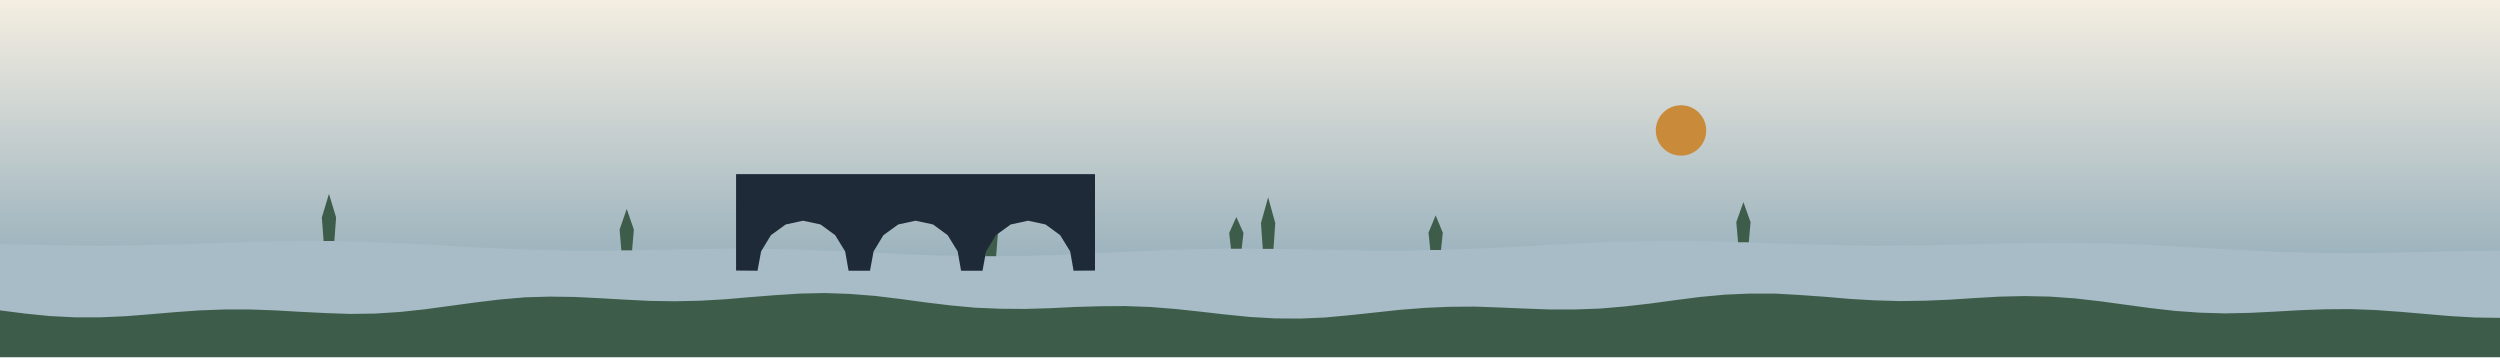
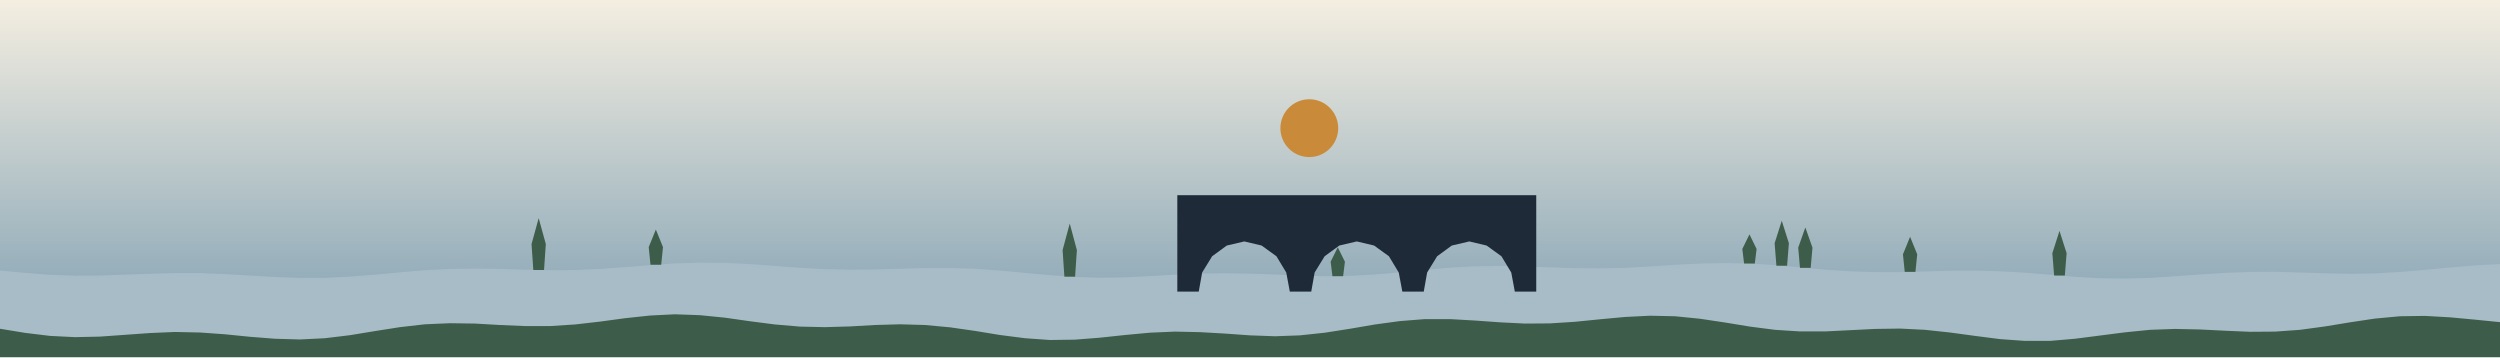
<svg xmlns="http://www.w3.org/2000/svg" viewBox="0 0 1400 200" width="1400" height="200">
  <defs>
    <linearGradient id="cielo" x1="0" y1="0" x2="0" y2="1">
      <stop offset="0" stop-color="#F4EEE1" />
      <stop offset="1" stop-color="#7A9CB0" />
    </linearGradient>
  </defs>
  <rect width="1400" height="200" fill="url(#cielo)" />
-   <circle cx="941.365" cy="73.054" r="14.116" fill="#C98B3A" />
-   <polygon points="0,136.6 14,137 28,137.3 42,137.5 56,137.6 70,137.5 84,137.2 98,136.9 112,136.4 126,135.9 140,135.5 154,135.1 168,134.9 182,135 196,135.2 210,135.6 224,136.2 238,136.9 252,137.7 266,138.5 280,139.2 294,139.7 308,140.1 322,140.3 336,140.3 350,140.2 364,140 378,139.7 392,139.5 406,139.3 420,139.3 434,139.5 448,139.8 462,140.3 476,140.9 490,141.5 504,142.2 518,142.8 532,143.2 546,143.4 560,143.4 574,143.3 588,142.9 602,142.3 616,141.7 630,141.1 644,140.4 658,139.9 672,139.5 686,139.3 700,139.3 714,139.4 728,139.6 742,139.9 756,140.1 770,140.3 784,140.3 798,140.1 812,139.8 826,139.3 840,138.6 854,137.9 868,137.1 882,136.4 896,135.7 910,135.3 924,135 938,134.9 952,135 966,135.3 980,135.8 994,136.3 1008,136.7 1022,137.1 1036,137.4 1050,137.6 1064,137.5 1078,137.4 1092,137.1 1106,136.7 1120,136.4 1134,136.1 1148,136 1162,136 1176,136.2 1190,136.6 1204,137.2 1218,138 1232,138.8 1246,139.6 1260,140.3 1274,141 1288,141.4 1302,141.7 1316,141.8 1330,141.7 1344,141.4 1358,141.1 1372,140.8 1386,140.5 1400,140.3 1400,200 0,200" fill="#A7BCC7" />
-   <polygon points="973.317,135.653 972.317,124.408 976.317,113.164 980.317,124.408 979.317,135.653" fill="#3E5C4A" />
-   <polygon points="347.964,140.174 346.964,128.59 350.964,117.005 354.964,128.59 353.964,140.174" fill="#3E5C4A" />
-   <polygon points="707.15,139.358 706.15,124.93 710.15,110.502 714.15,124.93 713.15,139.358" fill="#3E5C4A" />
-   <polygon points="551.827,143.462 550.827,130.927 554.827,118.392 558.827,130.927 557.827,143.462" fill="#3E5C4A" />
-   <polygon points="800.961,140.014 799.961,130.318 803.961,120.622 807.961,130.318 806.961,140.014" fill="#3E5C4A" />
-   <polygon points="181.224,134.977 180.224,121.773 184.224,108.57 188.224,121.773 187.224,134.977" fill="#3E5C4A" />
-   <polygon points="689.344,139.298 688.344,130.421 692.344,121.545 696.344,130.421 695.344,139.298" fill="#3E5C4A" />
-   <polygon points="412.2,151.5 412.2,97.5 613.2,97.5 613.2,151.5 601.2,151.6 599.3,140.8 593.7,131.7 585.5,125.7 575.7,123.6 566,125.7 557.7,131.7 552.2,140.8 550.2,151.6 538.2,151.6 536.3,140.8 530.7,131.7 522.5,125.7 512.7,123.6 503,125.7 494.7,131.7 489.2,140.8 487.2,151.6 475.2,151.6 473.3,140.8 467.7,131.7 459.5,125.7 449.7,123.6 440,125.7 431.7,131.7 426.2,140.8 424.2,151.6" fill="#1E2A38" />
-   <polygon points="0,173.8 14,175.6 28,177 42,177.7 56,177.7 70,177.1 84,176 98,174.8 112,173.8 126,173.3 140,173.3 154,173.8 168,174.6 182,175.3 196,175.8 210,175.6 224,174.7 238,173.2 252,171.3 266,169.4 280,167.7 294,166.5 308,166.1 322,166.3 336,167 350,167.8 364,168.5 378,168.7 392,168.4 406,167.6 420,166.4 434,165.3 448,164.4 462,164.1 476,164.6 490,165.7 504,167.4 518,169.3 532,171 546,172.3 560,172.9 574,173 588,172.6 602,171.9 616,171.5 630,171.4 644,171.9 658,173 672,174.5 686,176.1 700,177.5 714,178.3 728,178.4 742,177.8 756,176.5 770,175 784,173.5 798,172.4 812,171.8 826,171.7 840,172.2 854,172.8 868,173.3 882,173.3 896,172.8 910,171.6 924,170 938,168.1 952,166.3 966,165 980,164.4 994,164.4 1008,165.2 1022,166.2 1036,167.4 1050,168.2 1064,168.6 1078,168.4 1092,167.8 1106,166.9 1120,166.1 1134,165.8 1148,166.1 1162,167.1 1176,168.7 1190,170.6 1204,172.5 1218,174.1 1232,175.1 1246,175.5 1260,175.2 1274,174.5 1288,173.7 1302,173.2 1316,173.1 1330,173.6 1344,174.6 1358,175.8 1372,177 1386,177.8 1400,178 1400,200 0,200" fill="#3E5C4A" />
+   <circle cx="733.206" cy="71.776" r="16.19" fill="#C98B3A" />
+   <polygon points="0,151.5 14,152.8 28,153.9 42,154.4 56,154.3 70,153.8 84,153.3 98,152.9 112,152.9 126,153.5 140,154.3 154,155.1 168,155.6 182,155.6 196,154.9 210,153.8 224,152.5 238,151.3 252,150.6 266,150.4 280,150.6 294,151 308,151.3 322,151.2 336,150.6 350,149.6 364,148.5 378,147.5 392,147.1 406,147.2 420,147.9 434,148.9 448,150 462,150.7 476,151 490,150.9 504,150.5 518,150.1 532,150.1 546,150.5 560,151.5 574,152.8 588,154.1 602,155.1 616,155.5 630,155.3 644,154.6 658,153.8 672,153.2 686,153 700,153.2 714,153.7 728,154.3 742,154.7 756,154.5 770,153.7 784,152.5 798,151.1 812,149.9 826,149.1 840,148.9 854,149.2 868,149.7 882,150.2 896,150.3 910,150 924,149.2 938,148.3 952,147.6 966,147.3 980,147.6 994,148.5 1008,149.7 1022,151 1036,151.9 1050,152.4 1064,152.4 1078,152 1092,151.6 1106,151.5 1120,151.9 1134,152.7 1148,153.8 1162,155 1176,155.8 1190,156 1204,155.6 1218,154.7 1232,153.7 1246,152.8 1260,152.3 1274,152.2 1288,152.6 1302,153 1316,153.3 1330,153.1 1344,152.3 1358,151.1 1372,149.8 1386,148.6 1400,147.9 1400,200 0,200" fill="#A7BCC7" />
+   <polygon points="298.659,151.204 297.659,136.685 301.659,122.165 305.659,136.685 304.659,151.204" fill="#3E5C4A" />
+   <polygon points="1066.65,152.244 1065.65,142.421 1069.65,132.598 1073.65,142.421 1072.65,152.244" fill="#3E5C4A" />
+   <polygon points="746.155,154.653 745.155,146.565 749.155,138.476 753.155,146.565 752.155,154.653" fill="#3E5C4A" />
+   <polygon points="1007.99,150.011 1006.99,138.699 1010.99,127.387 1014.99,138.699 1013.99,150.011" fill="#3E5C4A" />
+   <polygon points="994.785,148.811 993.785,136.214 997.785,123.617 1001.78,136.214 1000.78,148.811" fill="#3E5C4A" />
+   <polygon points="976.697,147.597 975.697,139.42 979.697,131.244 983.697,139.42 982.697,147.597" fill="#3E5C4A" />
+   <polygon points="596.055,154.922 595.055,140.051 599.055,125.18 603.055,140.051 602.055,154.922" fill="#3E5C4A" />
+   <polygon points="364.276,148.252 363.276,138.396 367.276,128.541 371.276,138.396 370.276,148.252" fill="#3E5C4A" />
+   <polygon points="1150.31,154.297 1149.31,141.799 1153.31,129.3 1157.31,141.799 1156.31,154.297" fill="#3E5C4A" />
+   <polygon points="659.3,163.3 659.3,109.3 860.3,109.3 860.3,163.3 848.3,163.3 846.3,152.6 840.8,143.5 832.5,137.5 822.8,135.2 813,137.5 804.8,143.5 799.2,152.6 797.3,163.3 785.3,163.3 783.3,152.6 777.8,143.5 769.5,137.5 759.8,135.2 750,137.5 741.8,143.5 736.2,152.6 734.3,163.3 722.3,163.3 720.3,152.6 714.8,143.5 706.5,137.5 696.8,135.2 687,137.5 678.8,143.5 673.2,152.6 671.3,163.3" fill="#1E2A38" />
+   <polygon points="0,184.1 14,186.4 28,188.1 42,188.8 56,188.5 70,187.5 84,186.5 98,185.9 112,186.2 126,187.2 140,188.6 154,189.7 168,190.1 182,189.4 196,187.7 210,185.4 224,183.2 238,181.6 252,181 266,181.2 280,182 294,182.6 308,182.6 322,181.7 336,180.1 350,178.2 364,176.7 378,176 392,176.5 406,177.9 420,179.9 434,181.7 448,182.9 462,183.2 476,182.8 490,182 504,181.6 518,182 532,183.3 546,185.3 560,187.6 574,189.4 588,190.4 602,190.2 616,189.1 630,187.6 644,186.3 658,185.7 672,186 686,186.8 700,187.8 714,188.3 728,187.8 742,186.3 756,184.1 770,181.7 784,179.8 798,178.7 812,178.7 826,179.5 840,180.5 854,181.2 868,181.1 882,180.2 896,178.8 910,177.5 924,176.8 938,177.1 952,178.5 966,180.6 980,182.9 994,184.7 1008,185.6 1022,185.6 1036,184.9 1050,184.2 1064,184 1078,184.7 1092,186.2 1106,188.1 1120,189.9 1134,190.9 1148,190.9 1162,189.7 1176,187.9 1190,186.1 1204,184.7 1218,184.2 1232,184.5 1246,185.2 1260,185.8 1274,185.7 1288,184.7 1302,182.8 1316,180.5 1330,178.4 1344,177.1 1358,176.9 1372,177.7 1386,179 1400,180.4 1400,200 0,200" fill="#3E5C4A" />
</svg>
